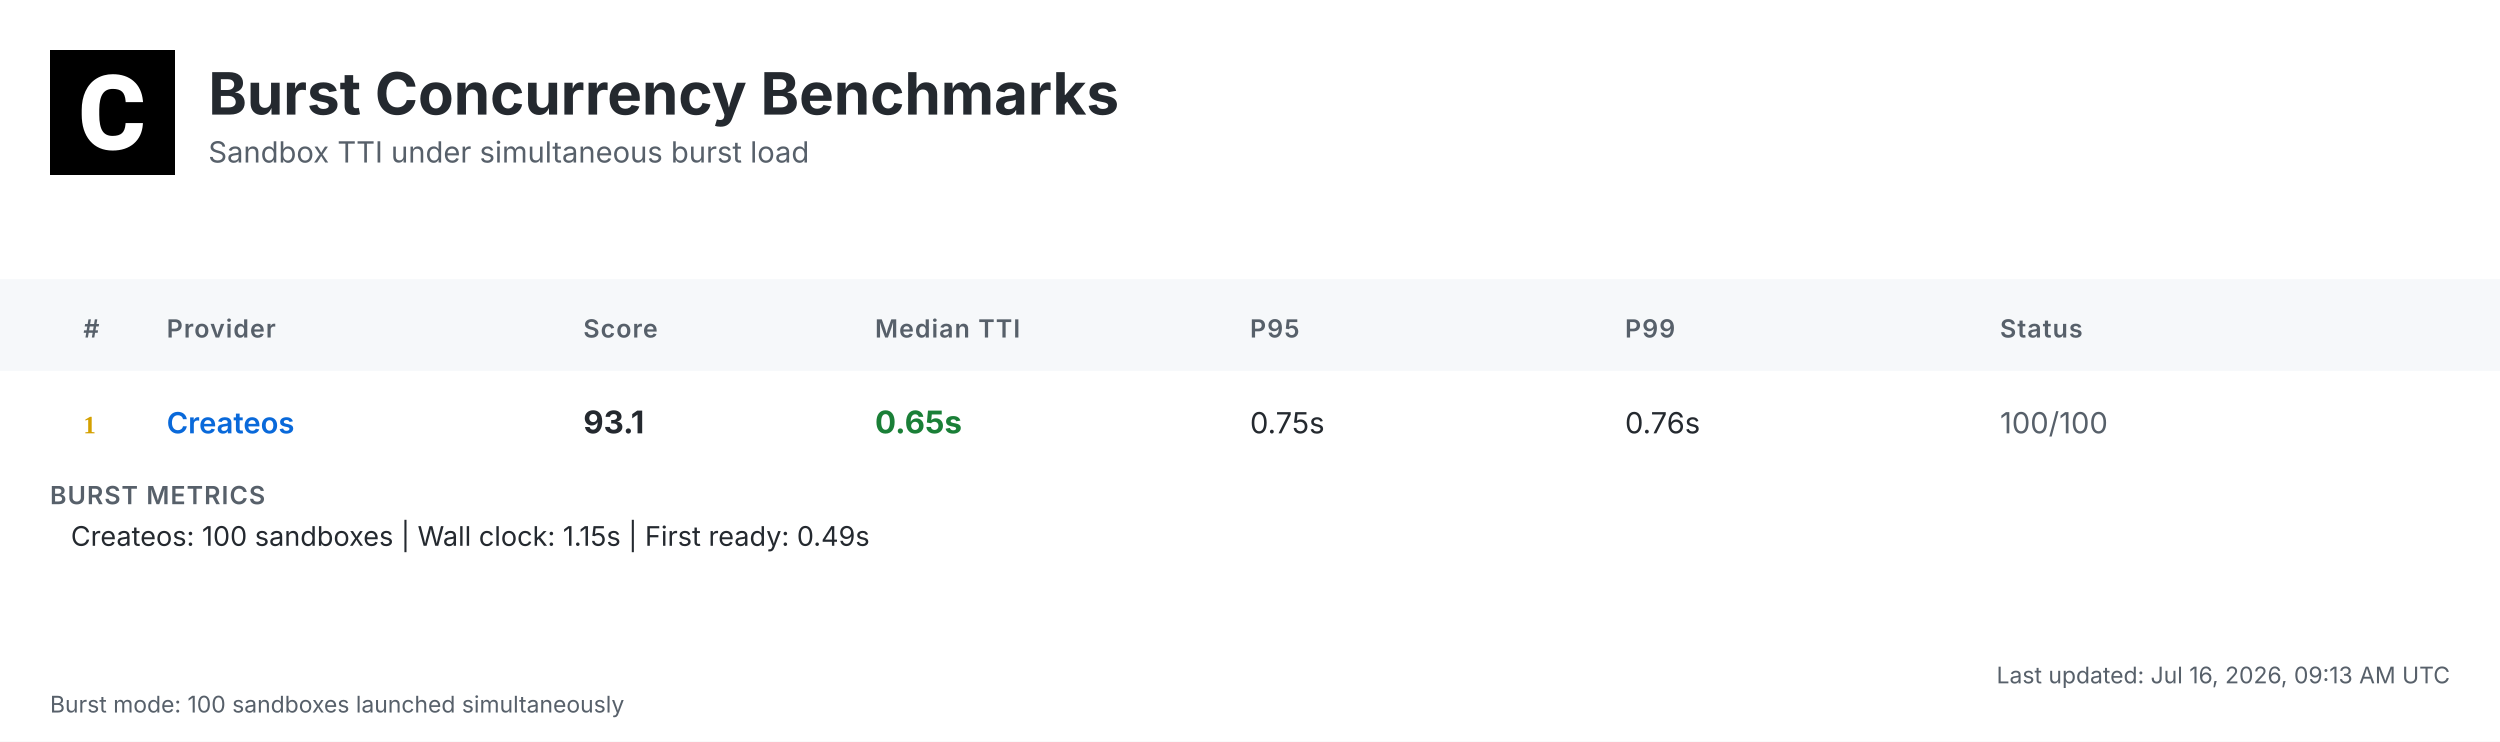
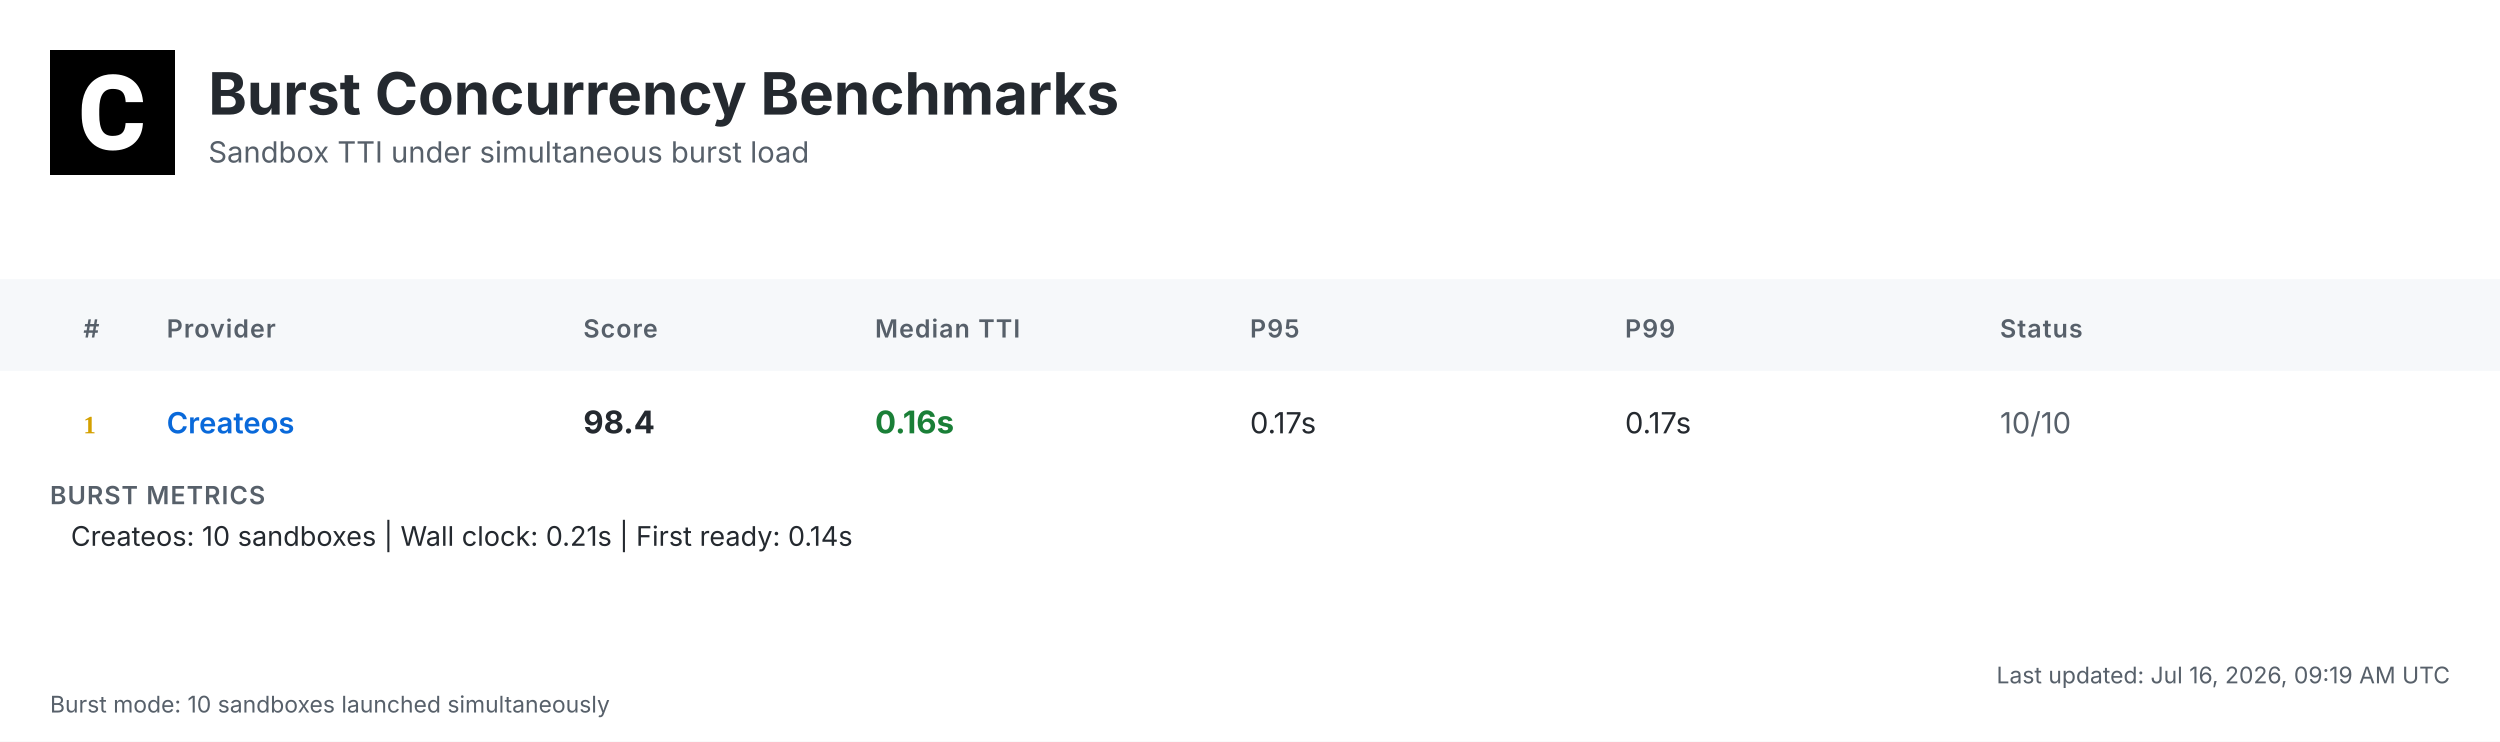
<svg xmlns="http://www.w3.org/2000/svg" width="1200" height="356" viewBox="0 0 1200 356">
  <defs>
    <linearGradient id="headerGrad" x1="0%" y1="0%" x2="100%" y2="100%">
      <stop offset="0%" style="stop-color:#f6f8fa;stop-opacity:1" />
      <stop offset="100%" style="stop-color:#ffffff;stop-opacity:1" />
    </linearGradient>
  </defs>
  <style>
    .bg { fill: #ffffff; }
    .header-bg { fill: url(#headerGrad); }
    .table-header-bg { fill: #f6f8fa; }
    .table-header { font: 600 12px 'Inter', 'SF Pro Display', -apple-system, BlinkMacSystemFont, 'Segoe UI', Roboto, Helvetica, Arial, sans-serif; fill: #57606a; text-transform: uppercase; letter-spacing: 0.5px; }
    .row { font: 14px 'Inter', 'SF Pro Display', -apple-system, BlinkMacSystemFont, 'Segoe UI', Roboto, Helvetica, Arial, sans-serif; fill: #24292f; }
    .rank { font-weight: 700; fill: #57606a; }
    .rank-1 { fill: #d4a000; }
    .rank-2 { fill: #8a8a8a; }
    .rank-3 { fill: #a0522d; }
    .provider { font-weight: 600; fill: #0969da; }
    .median { font-weight: 700; font-size: 15px; }
    .fast { fill: #1a7f37; }
    .medium { fill: #9a6700; }
    .slow { fill: #cf222e; }
    .status { fill: #57606a; }
    .divider { stroke: #d0d7de; stroke-width: 1; }
    .border { stroke: #d0d7de; stroke-width: 1; fill: none; }
    .timestamp { font: 11px 'Inter', 'SF Pro Display', -apple-system, BlinkMacSystemFont, 'Segoe UI', Roboto, Helvetica, Arial, sans-serif; fill: #57606a; }
    .title { font: bold 28px 'Inter', 'SF Pro Display', -apple-system, BlinkMacSystemFont, 'Segoe UI', Roboto, Helvetica, Arial, sans-serif; fill: #24292f; }
    .subtitle { font: 14px 'Inter', 'SF Pro Display', -apple-system, BlinkMacSystemFont, 'Segoe UI', Roboto, Helvetica, Arial, sans-serif; fill: #57606a; }
    .logo { fill: #24292f; }
    .metrics-label { font: 600 12px 'Inter', 'SF Pro Display', -apple-system, BlinkMacSystemFont, 'Segoe UI', Roboto, Helvetica, Arial, sans-serif; fill: #57606a; text-transform: uppercase; letter-spacing: 0.5px; }
    .metrics-row { font: 13px 'Inter', 'SF Pro Display', -apple-system, BlinkMacSystemFont, 'Segoe UI', Roboto, Helvetica, Arial, sans-serif; fill: #24292f; }
  </style>
  <rect class="bg" width="1200" height="356" />
  <g transform="translate(24, 24)">
    <rect width="60" height="60" fill="#000000" />
    <g transform="scale(0.035) translate(0, 0)">
      <path fill="#ffffff" d="M1036.26,1002.28h237.87l-.93,19.09c-8.38,110.32-49.81,198.3-123.82,262.07-73.09,63.31-170.84,95.43-290.48,95.43-130.81,0-235.55-44.69-311.43-133.6-74.48-87.98-112.65-209.48-112.65-361.23v-60.51c0-96.83,17.7-183.41,51.68-257.43,34.91-74.95,85.19-133.61,149.89-173.63,64.7-40.04,140.12-60.52,225.3-60.52,117.77,0,214.13,32.12,286.29,95.9,72.62,63.3,114.98,153.61,126.15,267.67l1.86,19.08h-238.34l-.93-15.83c-4.65-59.11-20.95-101.94-47.95-127.08-27-25.6-69.83-38.17-127.08-38.17-61.91,0-107.06,20.95-137.33,65.17-31.65,45.15-47.94,117.77-48.87,215.53v74.48c0,102.41,15.36,177.83,45.62,223.91,28.86,44.22,74.01,65.63,137.79,65.63,58.19,0,101.48-12.57,128.95-38.17,26.99-25.14,43.29-66.1,47.48-121.5l.93-16.3Z" />
    </g>
  </g>
  <text class="title" x="100" y="55">Burst Concurrency Benchmarks</text>
  <text class="subtitle" x="100" y="78">Sandbox TTI under simultaneous burst load</text>
  <rect class="table-header-bg" y="134" width="1200" height="44" />
  <text class="table-header" x="40" y="162">#</text>
  <text class="table-header" x="80" y="162">Provider</text>
  <text class="table-header" x="280" y="162">Score</text>
  <text class="table-header" x="420" y="162">Median TTI</text>
  <text class="table-header" x="600" y="162">P95</text>
  <text class="table-header" x="780" y="162">P99</text>
  <text class="table-header" x="960" y="162">Status</text>
  <text class="rank rank-1" x="40" y="208">1</text>
  <text class="row provider" x="80" y="208">Createos</text>
-   <text class="row median" x="280" y="208">93.1</text>
-   <text class="row median fast" x="420" y="208">0.65s</text>
-   <text class="row" x="600" y="208">0.75s</text>
-   <text class="row" x="780" y="208">0.76s</text>
-   <text class="row status" x="960" y="208">100/100</text>
+   <text class="row median" x="280" y="208">98.4</text>
+   <text class="row median fast" x="420" y="208">0.16s</text>
+   <text class="row" x="600" y="208">0.17s</text>
+   <text class="row" x="780" y="208">0.17s</text>
+   <text class="row status" x="960" y="208">10/10</text>
  <text class="metrics-label" x="24" y="242">BURST METRICS</text>
-   <text class="metrics-row" x="34" y="262">Createos: 100 sandboxes | Wall clock: 1.15s | First ready: 0.49s</text>
-   <text class="timestamp" x="1176" y="328" text-anchor="end">Last updated: Jul 16, 2026, 09:13 AM UTC</text>
-   <text class="timestamp" x="24" y="342">Burst mode: 100 sandboxes launched simultaneously</text>
+   <text class="metrics-row" x="34" y="262">Createos: 10 sandboxes | Wall clock: 0.21s | First ready: 0.14s</text>
+   <text class="timestamp" x="1176" y="328" text-anchor="end">Last updated: Jul 16, 2026, 09:19 AM UTC</text>
+   <text class="timestamp" x="24" y="342">Burst mode: 10 sandboxes launched simultaneously</text>
</svg>
